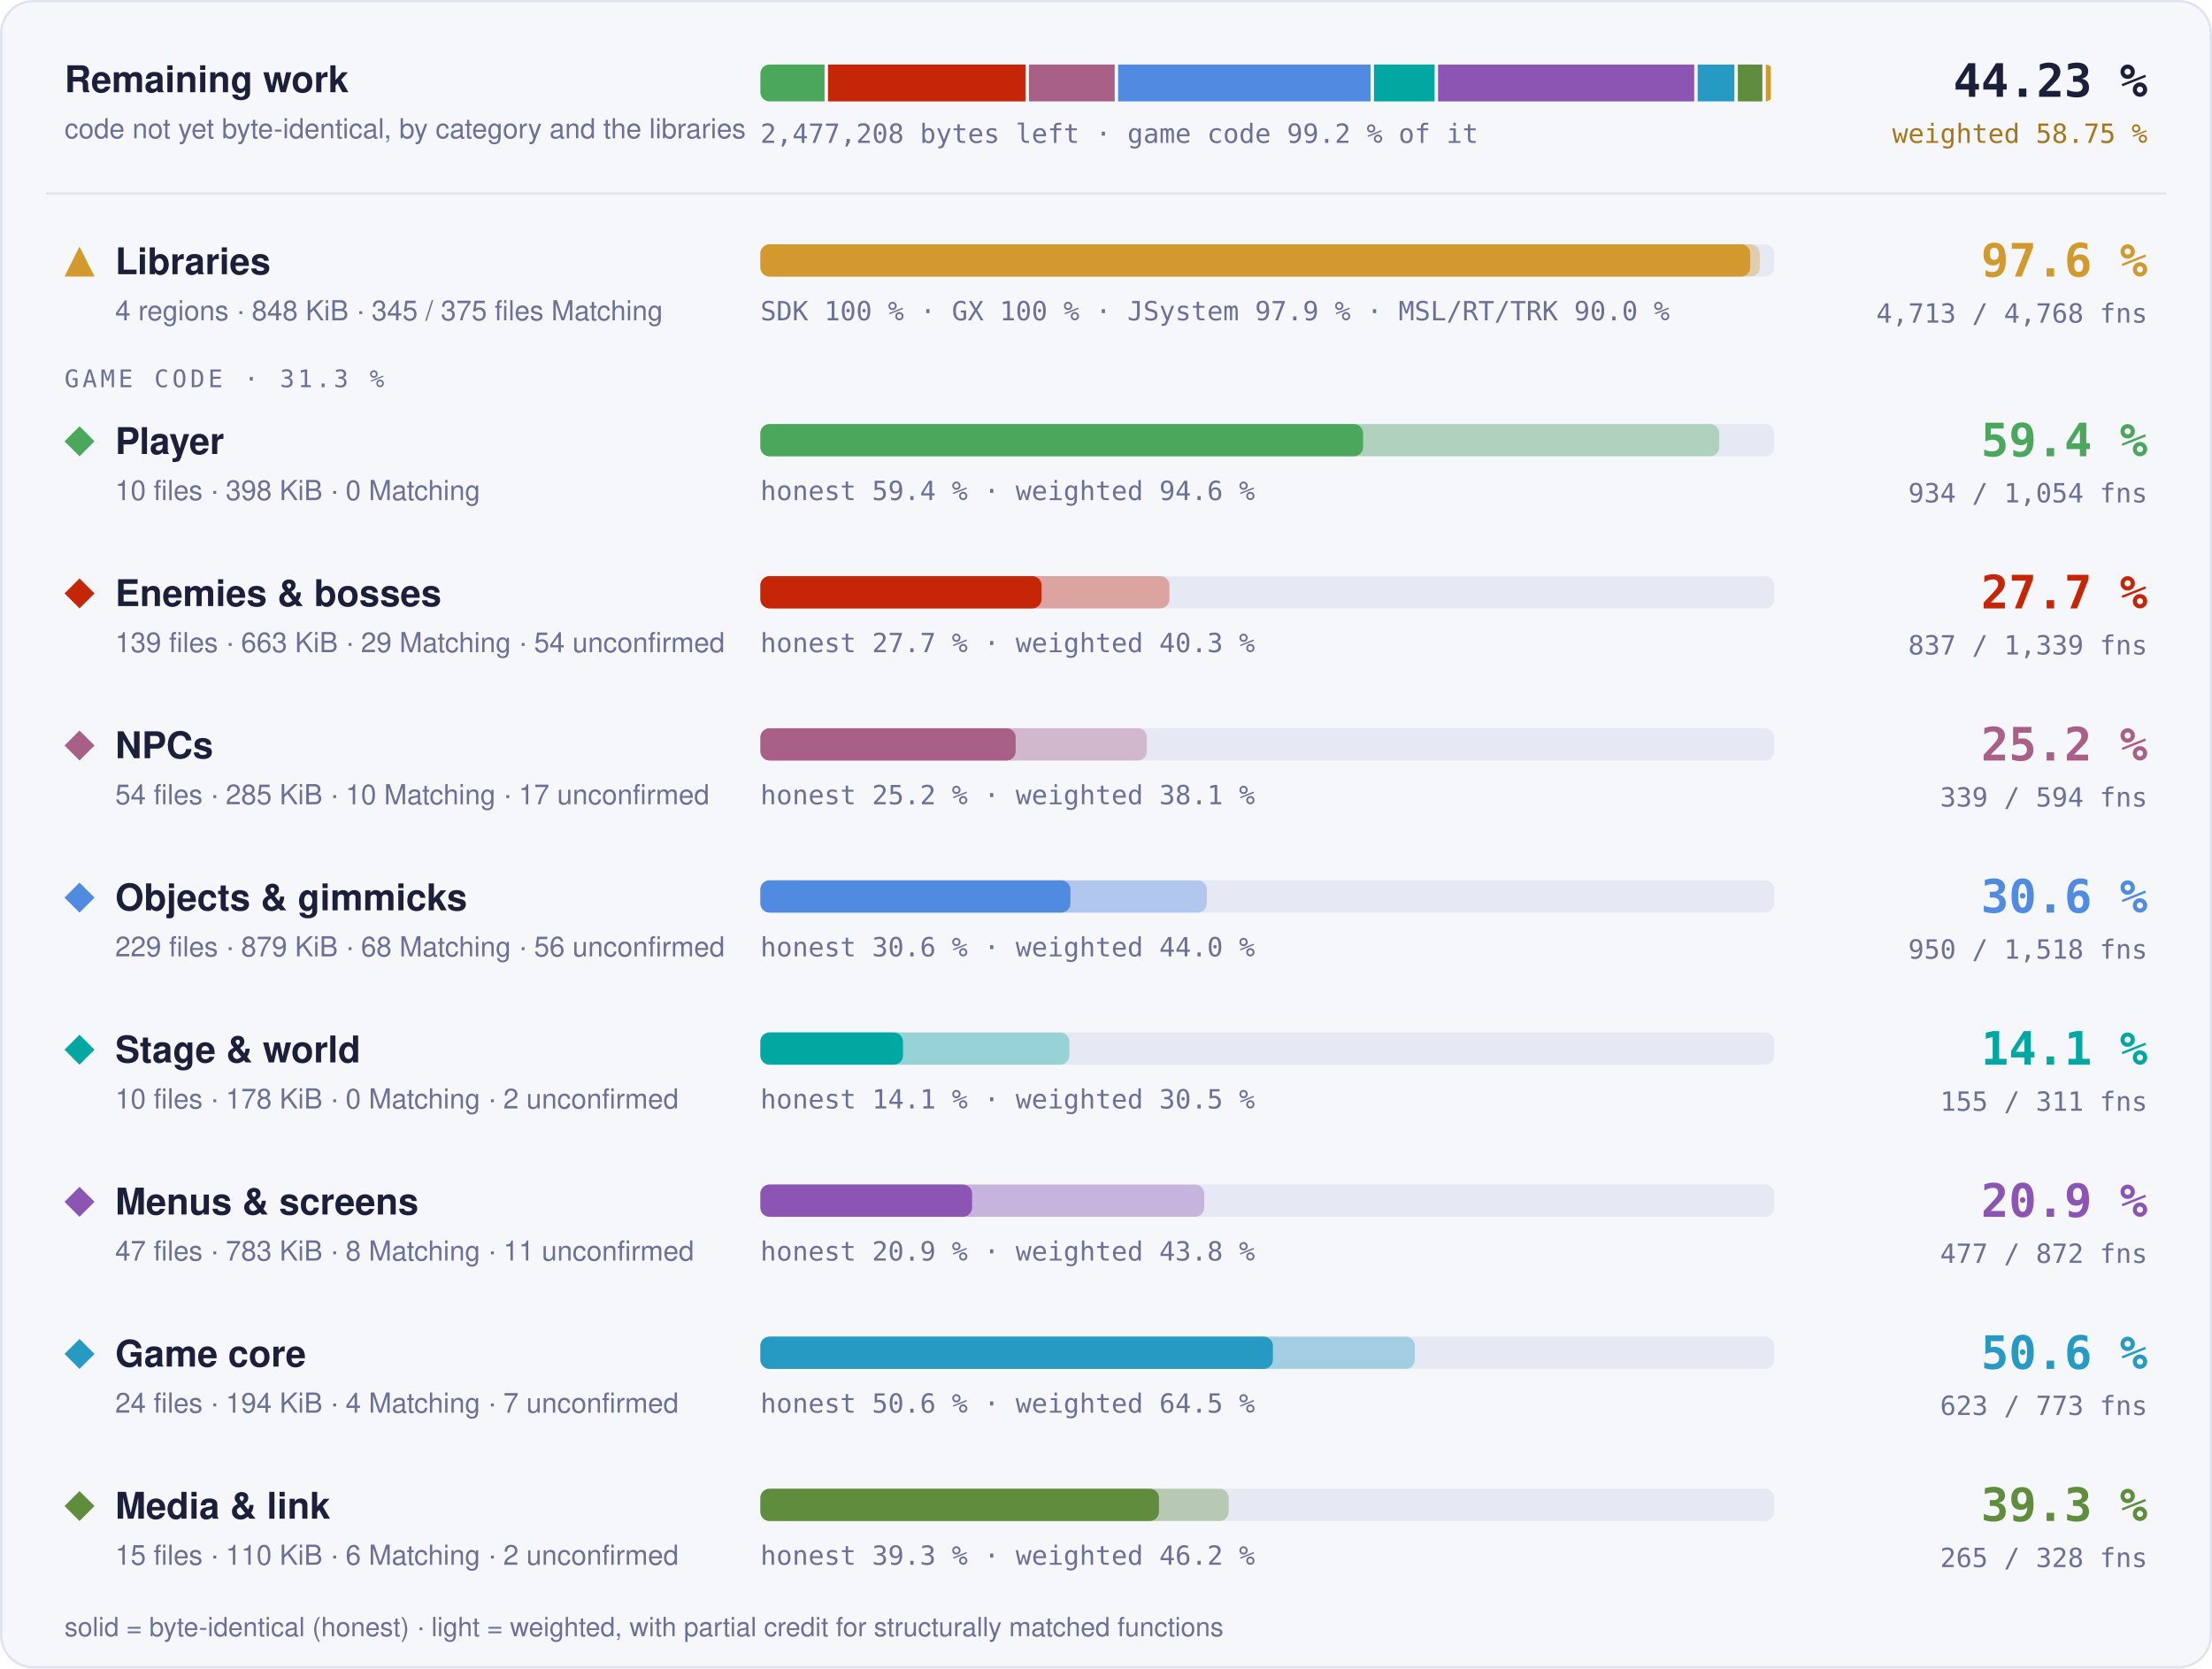
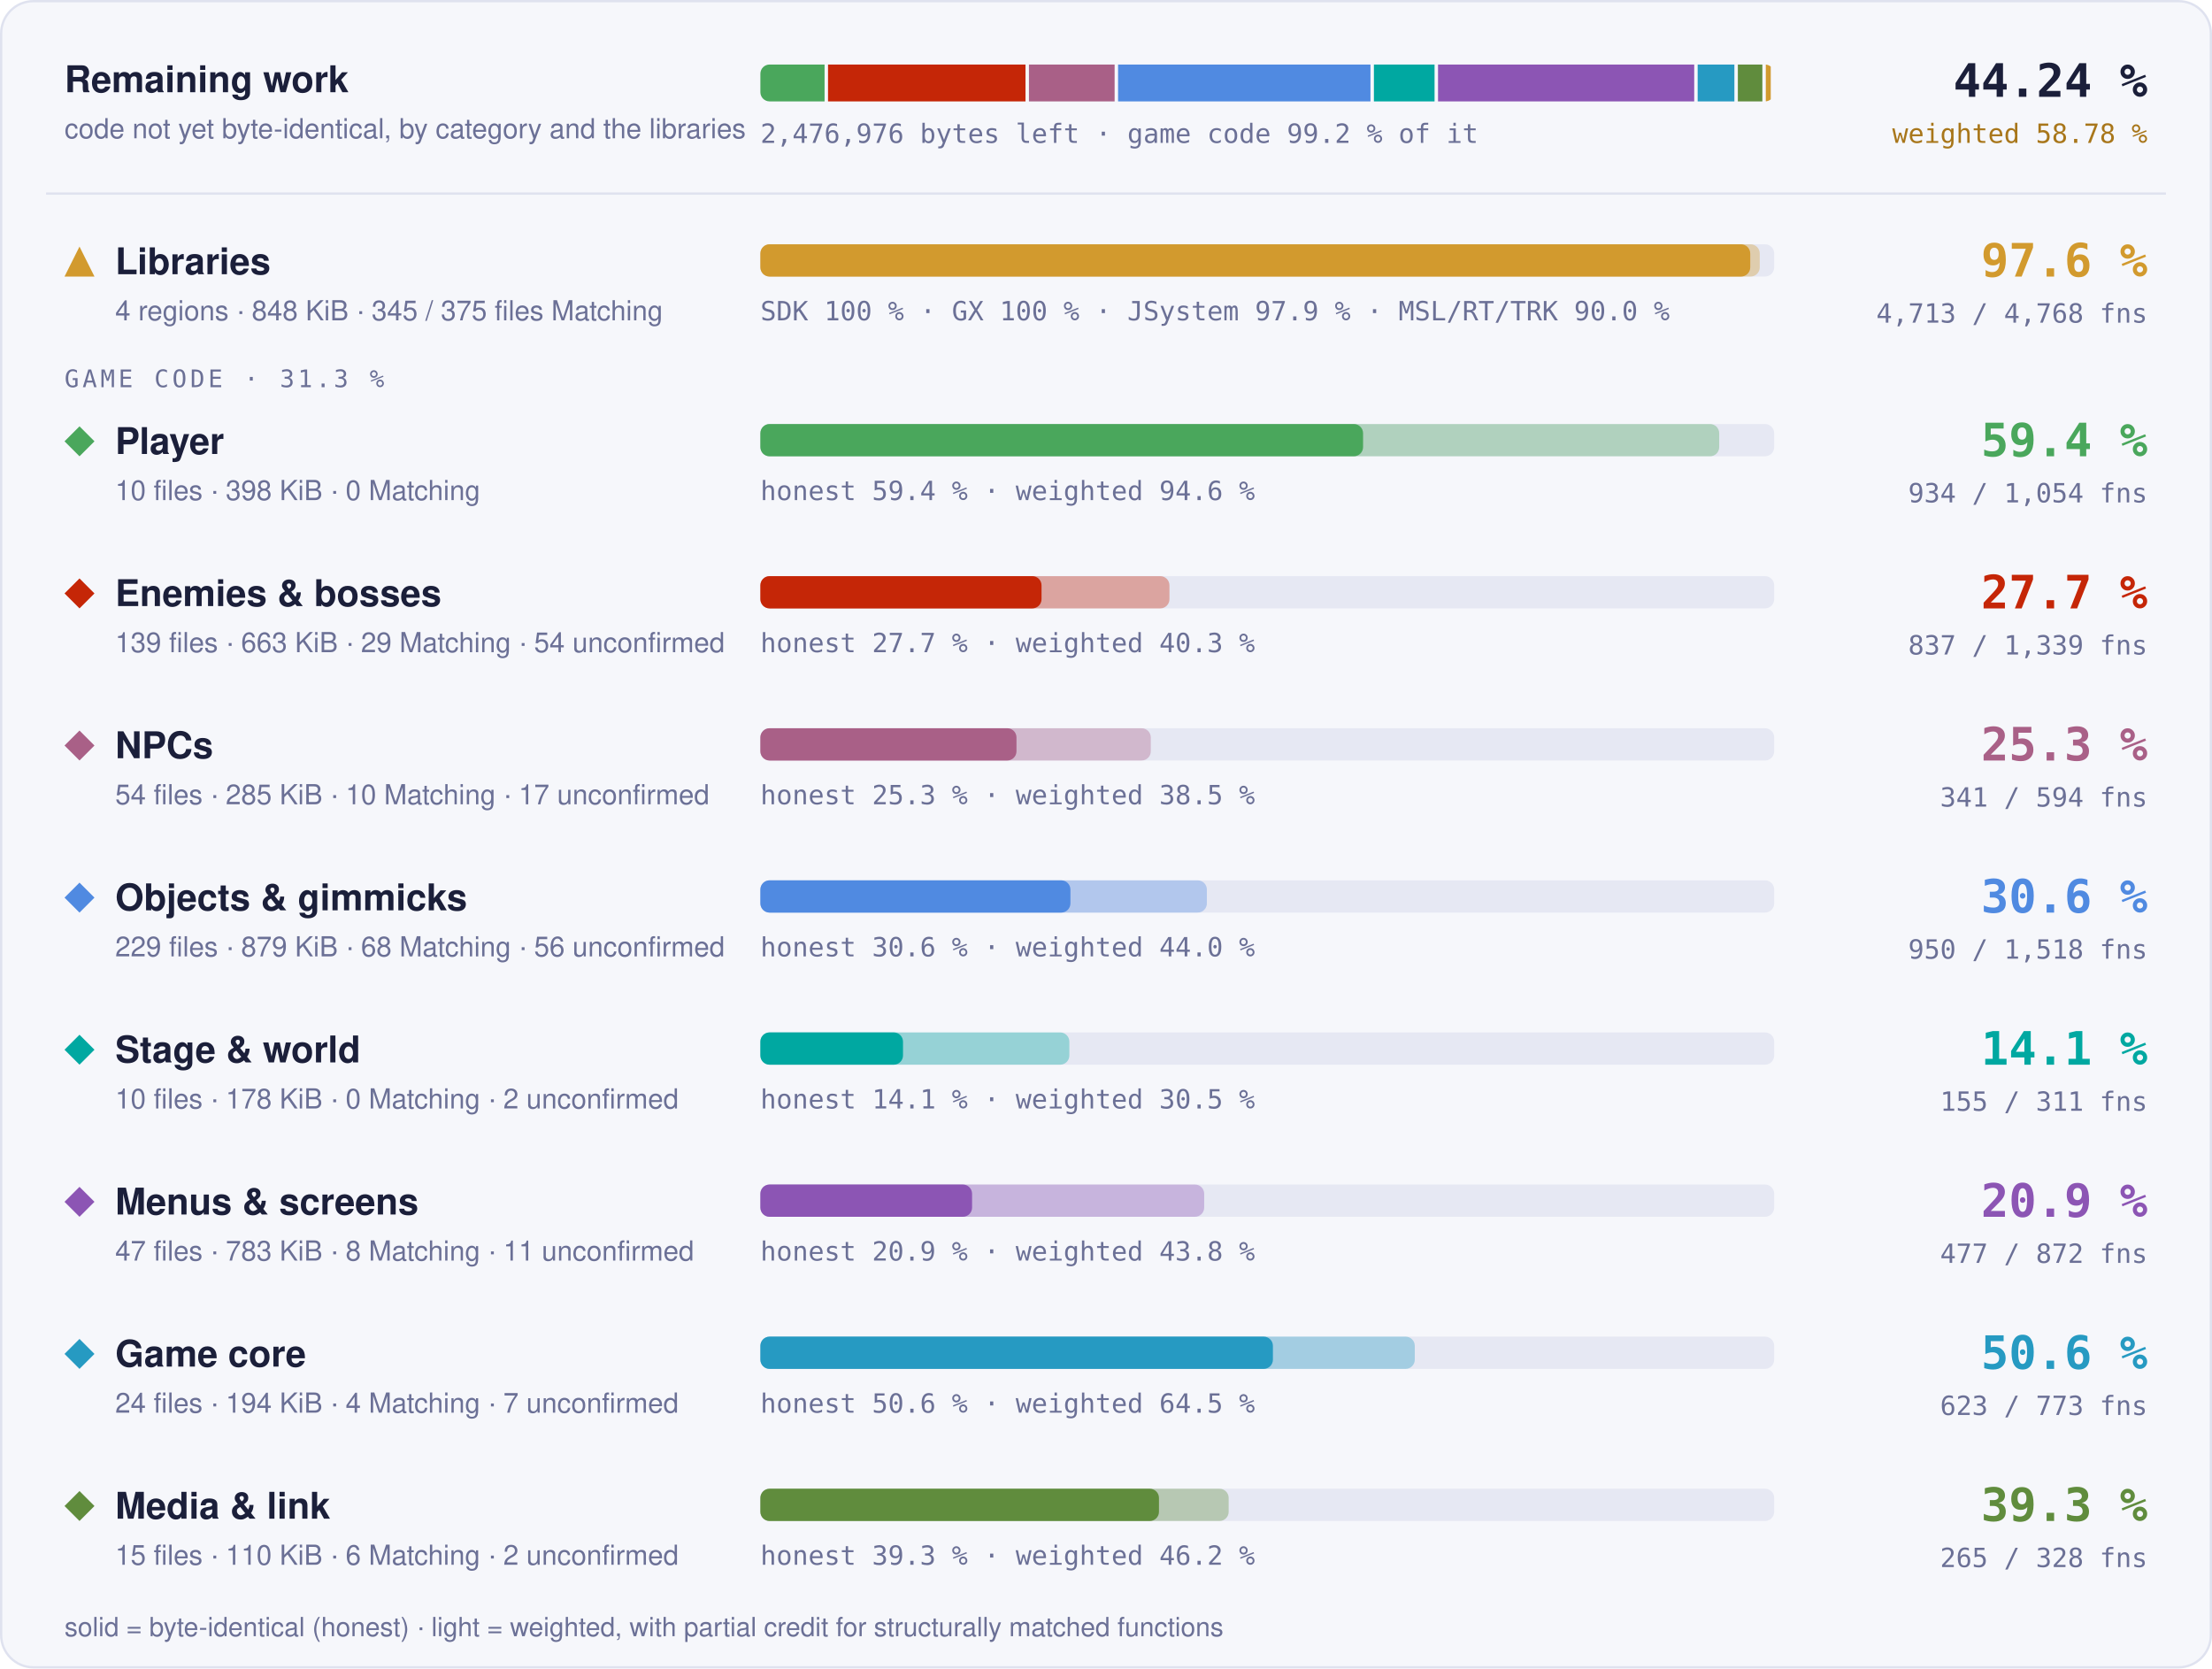
- <svg xmlns="http://www.w3.org/2000/svg" width="960" height="724" viewBox="0 0 960 724" role="img" aria-label="Progress overview: Libraries 97.6 % of code, 4713 of 4768 functions; Player 59.4 % of code, 934 of 1054 functions; Enemies &amp; bosses 27.7 % of code, 837 of 1339 functions; NPCs 25.2 % of code, 339 of 594 functions; Objects &amp; gimmicks 30.6 % of code, 950 of 1518 functions; Stage &amp; world 14.1 % of code, 155 of 311 functions; Menus &amp; screens 20.9 % of code, 477 of 872 functions; Game core 50.6 % of code, 623 of 773 functions; Media &amp; link 39.3 % of code, 265 of 328 functions">
+ <svg xmlns="http://www.w3.org/2000/svg" width="960" height="724" viewBox="0 0 960 724" role="img" aria-label="Progress overview: Libraries 97.6 % of code, 4713 of 4768 functions; Player 59.4 % of code, 934 of 1054 functions; Enemies &amp; bosses 27.7 % of code, 837 of 1339 functions; NPCs 25.3 % of code, 341 of 594 functions; Objects &amp; gimmicks 30.6 % of code, 950 of 1518 functions; Stage &amp; world 14.1 % of code, 155 of 311 functions; Menus &amp; screens 20.9 % of code, 477 of 872 functions; Game core 50.6 % of code, 623 of 773 functions; Media &amp; link 39.3 % of code, 265 of 328 functions">
  <style>text { font-family: -apple-system, BlinkMacSystemFont, 'Segoe UI', Helvetica, Arial, sans-serif; } .mono { font-family: ui-monospace, SFMono-Regular, 'SF Mono', Menlo, Consolas, monospace; } .grow { transform-box: fill-box; transform-origin: 0 50%; animation: grow 1.4s cubic-bezier(.2,.8,.2,1) both; } @keyframes grow { from { transform: scaleX(0); } } @media (prefers-reduced-motion: reduce) { * { animation: none !important; } }</style>
  <rect x="0.5" y="0.5" width="959" height="723" rx="14" fill="#f6f7fb" stroke="#dfe2ef" />
  <text x="28" y="40" font-size="16" font-weight="700" fill="#1b1f3a">Remaining work</text>
  <text x="28" y="60" font-size="12" fill="#6b7096">code not yet byte-identical, by category and the libraries</text>
  <clipPath id="rw">
    <rect x="330" y="28" width="440" height="16" rx="4" />
  </clipPath>
  <g clip-path="url(#rw)">
-     <rect class="grow" x="330.00" y="28" width="27.85" height="16" fill="#4aa75c" />
-     <rect class="grow" x="359.35" y="28" width="85.69" height="16" fill="#c52607" />
-     <rect class="grow" x="446.55" y="28" width="37.22" height="16" fill="#a96087" />
-     <rect class="grow" x="485.26" y="28" width="109.53" height="16" fill="#508ae1" />
-     <rect class="grow" x="596.29" y="28" width="26.32" height="16" fill="#00a8a1" />
-     <rect class="grow" x="624.11" y="28" width="111.17" height="16" fill="#8c55b4" />
+     <rect class="grow" x="330.00" y="28" width="27.86" height="16" fill="#4aa75c" />
+     <rect class="grow" x="359.36" y="28" width="85.70" height="16" fill="#c52607" />
+     <rect class="grow" x="446.56" y="28" width="37.18" height="16" fill="#a96087" />
+     <rect class="grow" x="485.24" y="28" width="109.54" height="16" fill="#508ae1" />
+     <rect class="grow" x="596.27" y="28" width="26.32" height="16" fill="#00a8a1" />
+     <rect class="grow" x="624.10" y="28" width="111.18" height="16" fill="#8c55b4" />
    <rect class="grow" x="736.78" y="28" width="15.94" height="16" fill="#269ac2" />
    <rect class="grow" x="754.22" y="28" width="10.64" height="16" fill="#608c3d" />
-     <rect class="grow" x="766.36" y="28" width="2.14" height="16" fill="#d29a2e" />
+     <rect class="grow" x="766.35" y="28" width="2.15" height="16" fill="#d29a2e" />
  </g>
-   <text x="330" y="62" class="mono" font-size="11.5" fill="#6b7096">2,477,208 bytes left · game code 99.2 % of it</text>
-   <text x="932" y="42" text-anchor="end" class="mono" font-size="20" font-weight="700" fill="#1b1f3a">44.23 %</text>
-   <text x="932" y="62" text-anchor="end" class="mono" font-size="11.5" fill="#a8761a">weighted 58.75 %</text>
+   <text x="330" y="62" class="mono" font-size="11.5" fill="#6b7096">2,476,976 bytes left · game code 99.2 % of it</text>
+   <text x="932" y="42" text-anchor="end" class="mono" font-size="20" font-weight="700" fill="#1b1f3a">44.24 %</text>
+   <text x="932" y="62" text-anchor="end" class="mono" font-size="11.5" fill="#a8761a">weighted 58.78 %</text>
  <line x1="20" x2="940" y1="84" y2="84" stroke="#dfe2ef" />
  <g fill="#d29a2e">
    <path d="M34.5 107L41 120L28 120Z" />
  </g>
  <text x="50" y="119" font-size="16" font-weight="700" fill="#1b1f3a">Libraries</text>
  <text x="50" y="139" font-size="12" fill="#6b7096">4 regions · 848 KiB · 345 / 375 files Matching</text>
  <rect x="330" y="106" width="440" height="14" rx="4" fill="#e6e8f3" />
  <rect class="grow" style="animation-delay:0.0s" x="330" y="106" width="433.73" height="14" rx="4" fill="#d29a2e" fill-opacity="0.35" />
  <rect class="grow" style="animation-delay:0.0s" x="330" y="106" width="429.60" height="14" rx="4" fill="#d29a2e" />
  <text x="330" y="139" class="mono" font-size="11.5" fill="#6b7096">SDK 100 % · GX 100 % · JSystem 97.9 % · MSL/RT/TRK 90.0 %</text>
  <text x="932" y="120" text-anchor="end" class="mono" font-size="20" font-weight="700" fill="#d29a2e">97.6 %</text>
  <text x="932" y="140" text-anchor="end" class="mono" font-size="11.5" fill="#6b7096">4,713 / 4,768 fns</text>
  <text x="28" y="168" class="mono" font-size="10.5" letter-spacing="0.14em" fill="#6b7096">GAME CODE · 31.3 %</text>
  <g fill="#4aa75c">
    <path d="M34.5 185L41 191.5L34.5 198L28 191.5Z" />
  </g>
  <text x="50" y="197" font-size="16" font-weight="700" fill="#1b1f3a">Player</text>
  <text x="50" y="217" font-size="12" fill="#6b7096">10 files · 398 KiB · 0 Matching</text>
  <rect x="330" y="184" width="440" height="14" rx="4" fill="#e6e8f3" />
  <rect class="grow" style="animation-delay:0.1s" x="330" y="184" width="416.13" height="14" rx="4" fill="#4aa75c" fill-opacity="0.35" />
  <rect class="grow" style="animation-delay:0.1s" x="330" y="184" width="261.57" height="14" rx="4" fill="#4aa75c" />
  <text x="330" y="217" class="mono" font-size="11.5" fill="#6b7096">honest 59.4 % · weighted 94.6 %</text>
  <text x="932" y="198" text-anchor="end" class="mono" font-size="20" font-weight="700" fill="#4aa75c">59.4 %</text>
  <text x="932" y="218" text-anchor="end" class="mono" font-size="11.5" fill="#6b7096">934 / 1,054 fns</text>
  <g fill="#c52607">
    <path d="M34.5 251L41 257.5L34.5 264L28 257.5Z" />
  </g>
  <text x="50" y="263" font-size="16" font-weight="700" fill="#1b1f3a">Enemies &amp; bosses</text>
  <text x="50" y="283" font-size="12" fill="#6b7096">139 files · 663 KiB · 29 Matching · 54 unconfirmed</text>
  <rect x="330" y="250" width="440" height="14" rx="4" fill="#e6e8f3" />
  <rect class="grow" style="animation-delay:0.2s" x="330" y="250" width="177.54" height="14" rx="4" fill="#c52607" fill-opacity="0.35" />
  <rect class="grow" style="animation-delay:0.2s" x="330" y="250" width="122.02" height="14" rx="4" fill="#c52607" />
  <text x="330" y="283" class="mono" font-size="11.5" fill="#6b7096">honest 27.7 % · weighted 40.3 %</text>
  <text x="932" y="264" text-anchor="end" class="mono" font-size="20" font-weight="700" fill="#c52607">27.7 %</text>
  <text x="932" y="284" text-anchor="end" class="mono" font-size="11.5" fill="#6b7096">837 / 1,339 fns</text>
  <g fill="#a96087">
    <path d="M34.5 317L41 323.5L34.5 330L28 323.5Z" />
  </g>
  <text x="50" y="329" font-size="16" font-weight="700" fill="#1b1f3a">NPCs</text>
  <text x="50" y="349" font-size="12" fill="#6b7096">54 files · 285 KiB · 10 Matching · 17 unconfirmed</text>
  <rect x="330" y="316" width="440" height="14" rx="4" fill="#e6e8f3" />
-   <rect class="grow" style="animation-delay:0.3s" x="330" y="316" width="167.75" height="14" rx="4" fill="#a96087" fill-opacity="0.35" />
-   <rect class="grow" style="animation-delay:0.3s" x="330" y="316" width="110.80" height="14" rx="4" fill="#a96087" />
-   <text x="330" y="349" class="mono" font-size="11.5" fill="#6b7096">honest 25.2 % · weighted 38.1 %</text>
-   <text x="932" y="330" text-anchor="end" class="mono" font-size="20" font-weight="700" fill="#a96087">25.2 %</text>
-   <text x="932" y="350" text-anchor="end" class="mono" font-size="11.5" fill="#6b7096">339 / 594 fns</text>
+   <rect class="grow" style="animation-delay:0.3s" x="330" y="316" width="169.44" height="14" rx="4" fill="#a96087" fill-opacity="0.35" />
+   <rect class="grow" style="animation-delay:0.3s" x="330" y="316" width="111.15" height="14" rx="4" fill="#a96087" />
+   <text x="330" y="349" class="mono" font-size="11.5" fill="#6b7096">honest 25.3 % · weighted 38.5 %</text>
+   <text x="932" y="330" text-anchor="end" class="mono" font-size="20" font-weight="700" fill="#a96087">25.3 %</text>
+   <text x="932" y="350" text-anchor="end" class="mono" font-size="11.5" fill="#6b7096">341 / 594 fns</text>
  <g fill="#508ae1">
    <path d="M34.5 383L41 389.5L34.5 396L28 389.5Z" />
  </g>
  <text x="50" y="395" font-size="16" font-weight="700" fill="#1b1f3a">Objects &amp; gimmicks</text>
  <text x="50" y="415" font-size="12" fill="#6b7096">229 files · 879 KiB · 68 Matching · 56 unconfirmed</text>
  <rect x="330" y="382" width="440" height="14" rx="4" fill="#e6e8f3" />
  <rect class="grow" style="animation-delay:0.4s" x="330" y="382" width="193.78" height="14" rx="4" fill="#508ae1" fill-opacity="0.35" />
  <rect class="grow" style="animation-delay:0.4s" x="330" y="382" width="134.56" height="14" rx="4" fill="#508ae1" />
  <text x="330" y="415" class="mono" font-size="11.5" fill="#6b7096">honest 30.6 % · weighted 44.0 %</text>
  <text x="932" y="396" text-anchor="end" class="mono" font-size="20" font-weight="700" fill="#508ae1">30.6 %</text>
  <text x="932" y="416" text-anchor="end" class="mono" font-size="11.5" fill="#6b7096">950 / 1,518 fns</text>
  <g fill="#00a8a1">
    <path d="M34.5 449L41 455.5L34.5 462L28 455.5Z" />
  </g>
  <text x="50" y="461" font-size="16" font-weight="700" fill="#1b1f3a">Stage &amp; world</text>
  <text x="50" y="481" font-size="12" fill="#6b7096">10 files · 178 KiB · 0 Matching · 2 unconfirmed</text>
  <rect x="330" y="448" width="440" height="14" rx="4" fill="#e6e8f3" />
  <rect class="grow" style="animation-delay:0.5s" x="330" y="448" width="134.10" height="14" rx="4" fill="#00a8a1" fill-opacity="0.35" />
  <rect class="grow" style="animation-delay:0.5s" x="330" y="448" width="61.90" height="14" rx="4" fill="#00a8a1" />
  <text x="330" y="481" class="mono" font-size="11.5" fill="#6b7096">honest 14.1 % · weighted 30.5 %</text>
  <text x="932" y="462" text-anchor="end" class="mono" font-size="20" font-weight="700" fill="#00a8a1">14.1 %</text>
  <text x="932" y="482" text-anchor="end" class="mono" font-size="11.5" fill="#6b7096">155 / 311 fns</text>
  <g fill="#8c55b4">
    <path d="M34.5 515L41 521.5L34.5 528L28 521.5Z" />
  </g>
  <text x="50" y="527" font-size="16" font-weight="700" fill="#1b1f3a">Menus &amp; screens</text>
  <text x="50" y="547" font-size="12" fill="#6b7096">47 files · 783 KiB · 8 Matching · 11 unconfirmed</text>
  <rect x="330" y="514" width="440" height="14" rx="4" fill="#e6e8f3" />
  <rect class="grow" style="animation-delay:0.6s" x="330" y="514" width="192.61" height="14" rx="4" fill="#8c55b4" fill-opacity="0.35" />
  <rect class="grow" style="animation-delay:0.6s" x="330" y="514" width="91.88" height="14" rx="4" fill="#8c55b4" />
  <text x="330" y="547" class="mono" font-size="11.5" fill="#6b7096">honest 20.9 % · weighted 43.8 %</text>
  <text x="932" y="528" text-anchor="end" class="mono" font-size="20" font-weight="700" fill="#8c55b4">20.9 %</text>
  <text x="932" y="548" text-anchor="end" class="mono" font-size="11.5" fill="#6b7096">477 / 872 fns</text>
  <g fill="#269ac2">
    <path d="M34.5 581L41 587.5L34.5 594L28 587.5Z" />
  </g>
  <text x="50" y="593" font-size="16" font-weight="700" fill="#1b1f3a">Game core</text>
  <text x="50" y="613" font-size="12" fill="#6b7096">24 files · 194 KiB · 4 Matching · 7 unconfirmed</text>
  <rect x="330" y="580" width="440" height="14" rx="4" fill="#e6e8f3" />
  <rect class="grow" style="animation-delay:0.7s" x="330" y="580" width="284.01" height="14" rx="4" fill="#269ac2" fill-opacity="0.35" />
  <rect class="grow" style="animation-delay:0.7s" x="330" y="580" width="222.44" height="14" rx="4" fill="#269ac2" />
  <text x="330" y="613" class="mono" font-size="11.5" fill="#6b7096">honest 50.6 % · weighted 64.5 %</text>
  <text x="932" y="594" text-anchor="end" class="mono" font-size="20" font-weight="700" fill="#269ac2">50.6 %</text>
  <text x="932" y="614" text-anchor="end" class="mono" font-size="11.5" fill="#6b7096">623 / 773 fns</text>
  <g fill="#608c3d">
    <path d="M34.5 647L41 653.5L34.5 660L28 653.5Z" />
  </g>
  <text x="50" y="659" font-size="16" font-weight="700" fill="#1b1f3a">Media &amp; link</text>
  <text x="50" y="679" font-size="12" fill="#6b7096">15 files · 110 KiB · 6 Matching · 2 unconfirmed</text>
  <rect x="330" y="646" width="440" height="14" rx="4" fill="#e6e8f3" />
  <rect class="grow" style="animation-delay:0.8s" x="330" y="646" width="203.24" height="14" rx="4" fill="#608c3d" fill-opacity="0.35" />
  <rect class="grow" style="animation-delay:0.8s" x="330" y="646" width="172.99" height="14" rx="4" fill="#608c3d" />
  <text x="330" y="679" class="mono" font-size="11.5" fill="#6b7096">honest 39.3 % · weighted 46.2 %</text>
  <text x="932" y="660" text-anchor="end" class="mono" font-size="20" font-weight="700" fill="#608c3d">39.3 %</text>
  <text x="932" y="680" text-anchor="end" class="mono" font-size="11.5" fill="#6b7096">265 / 328 fns</text>
  <text x="28" y="710" font-size="11.5" fill="#6b7096">solid = byte-identical (honest) · light = weighted, with partial credit for structurally matched functions</text>
</svg>
